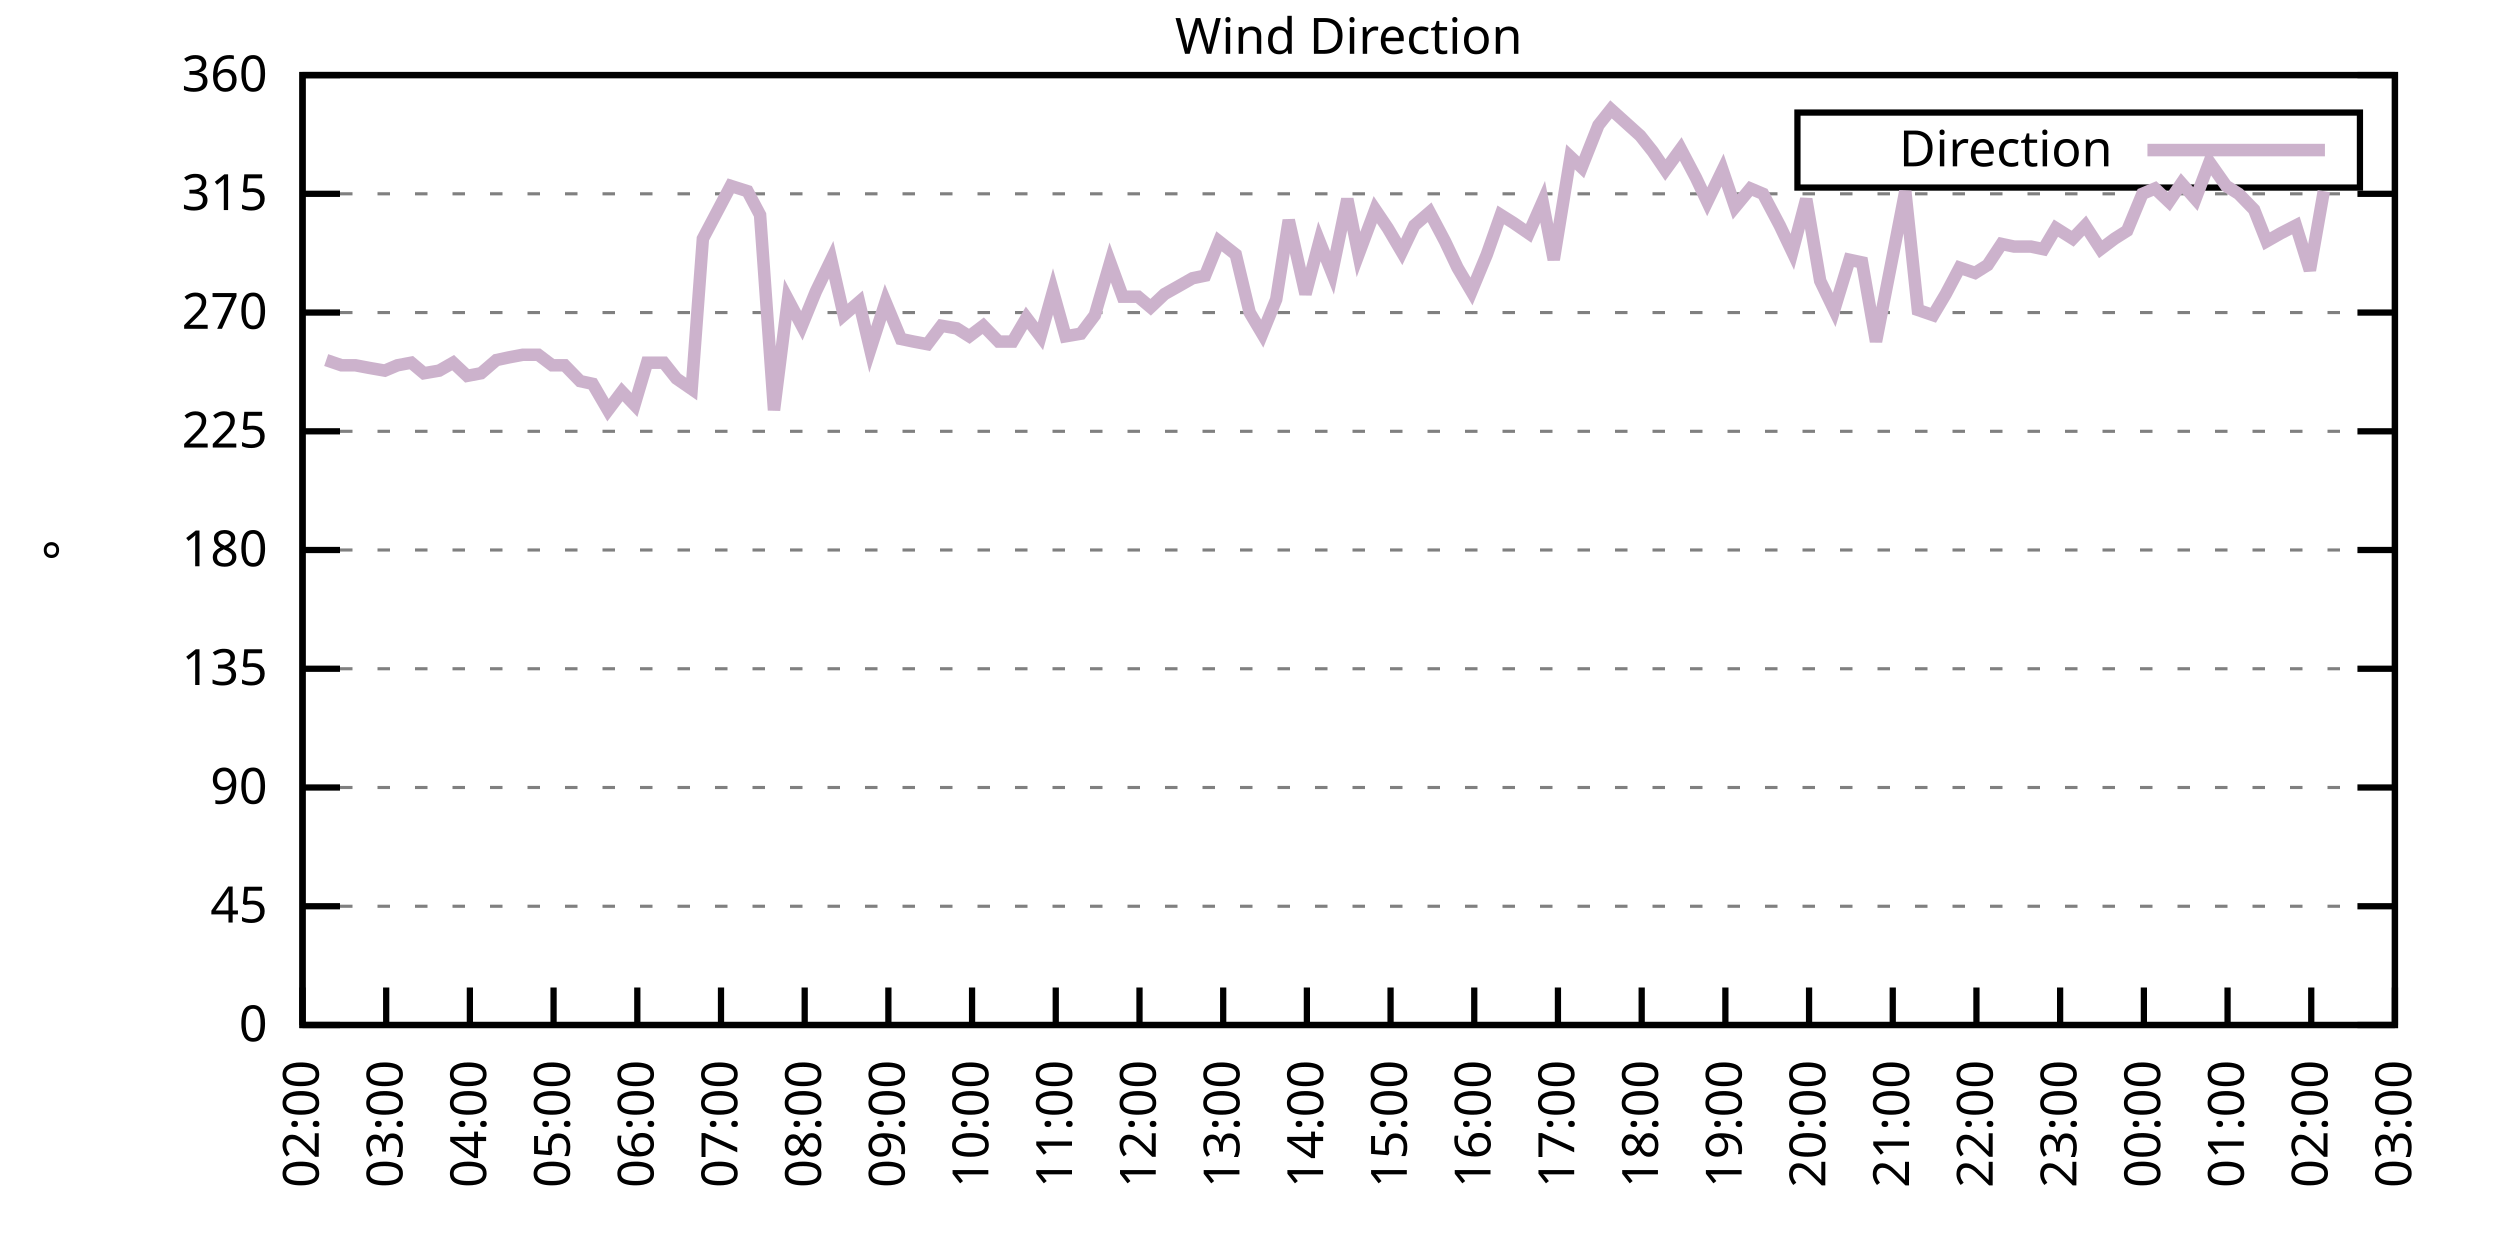
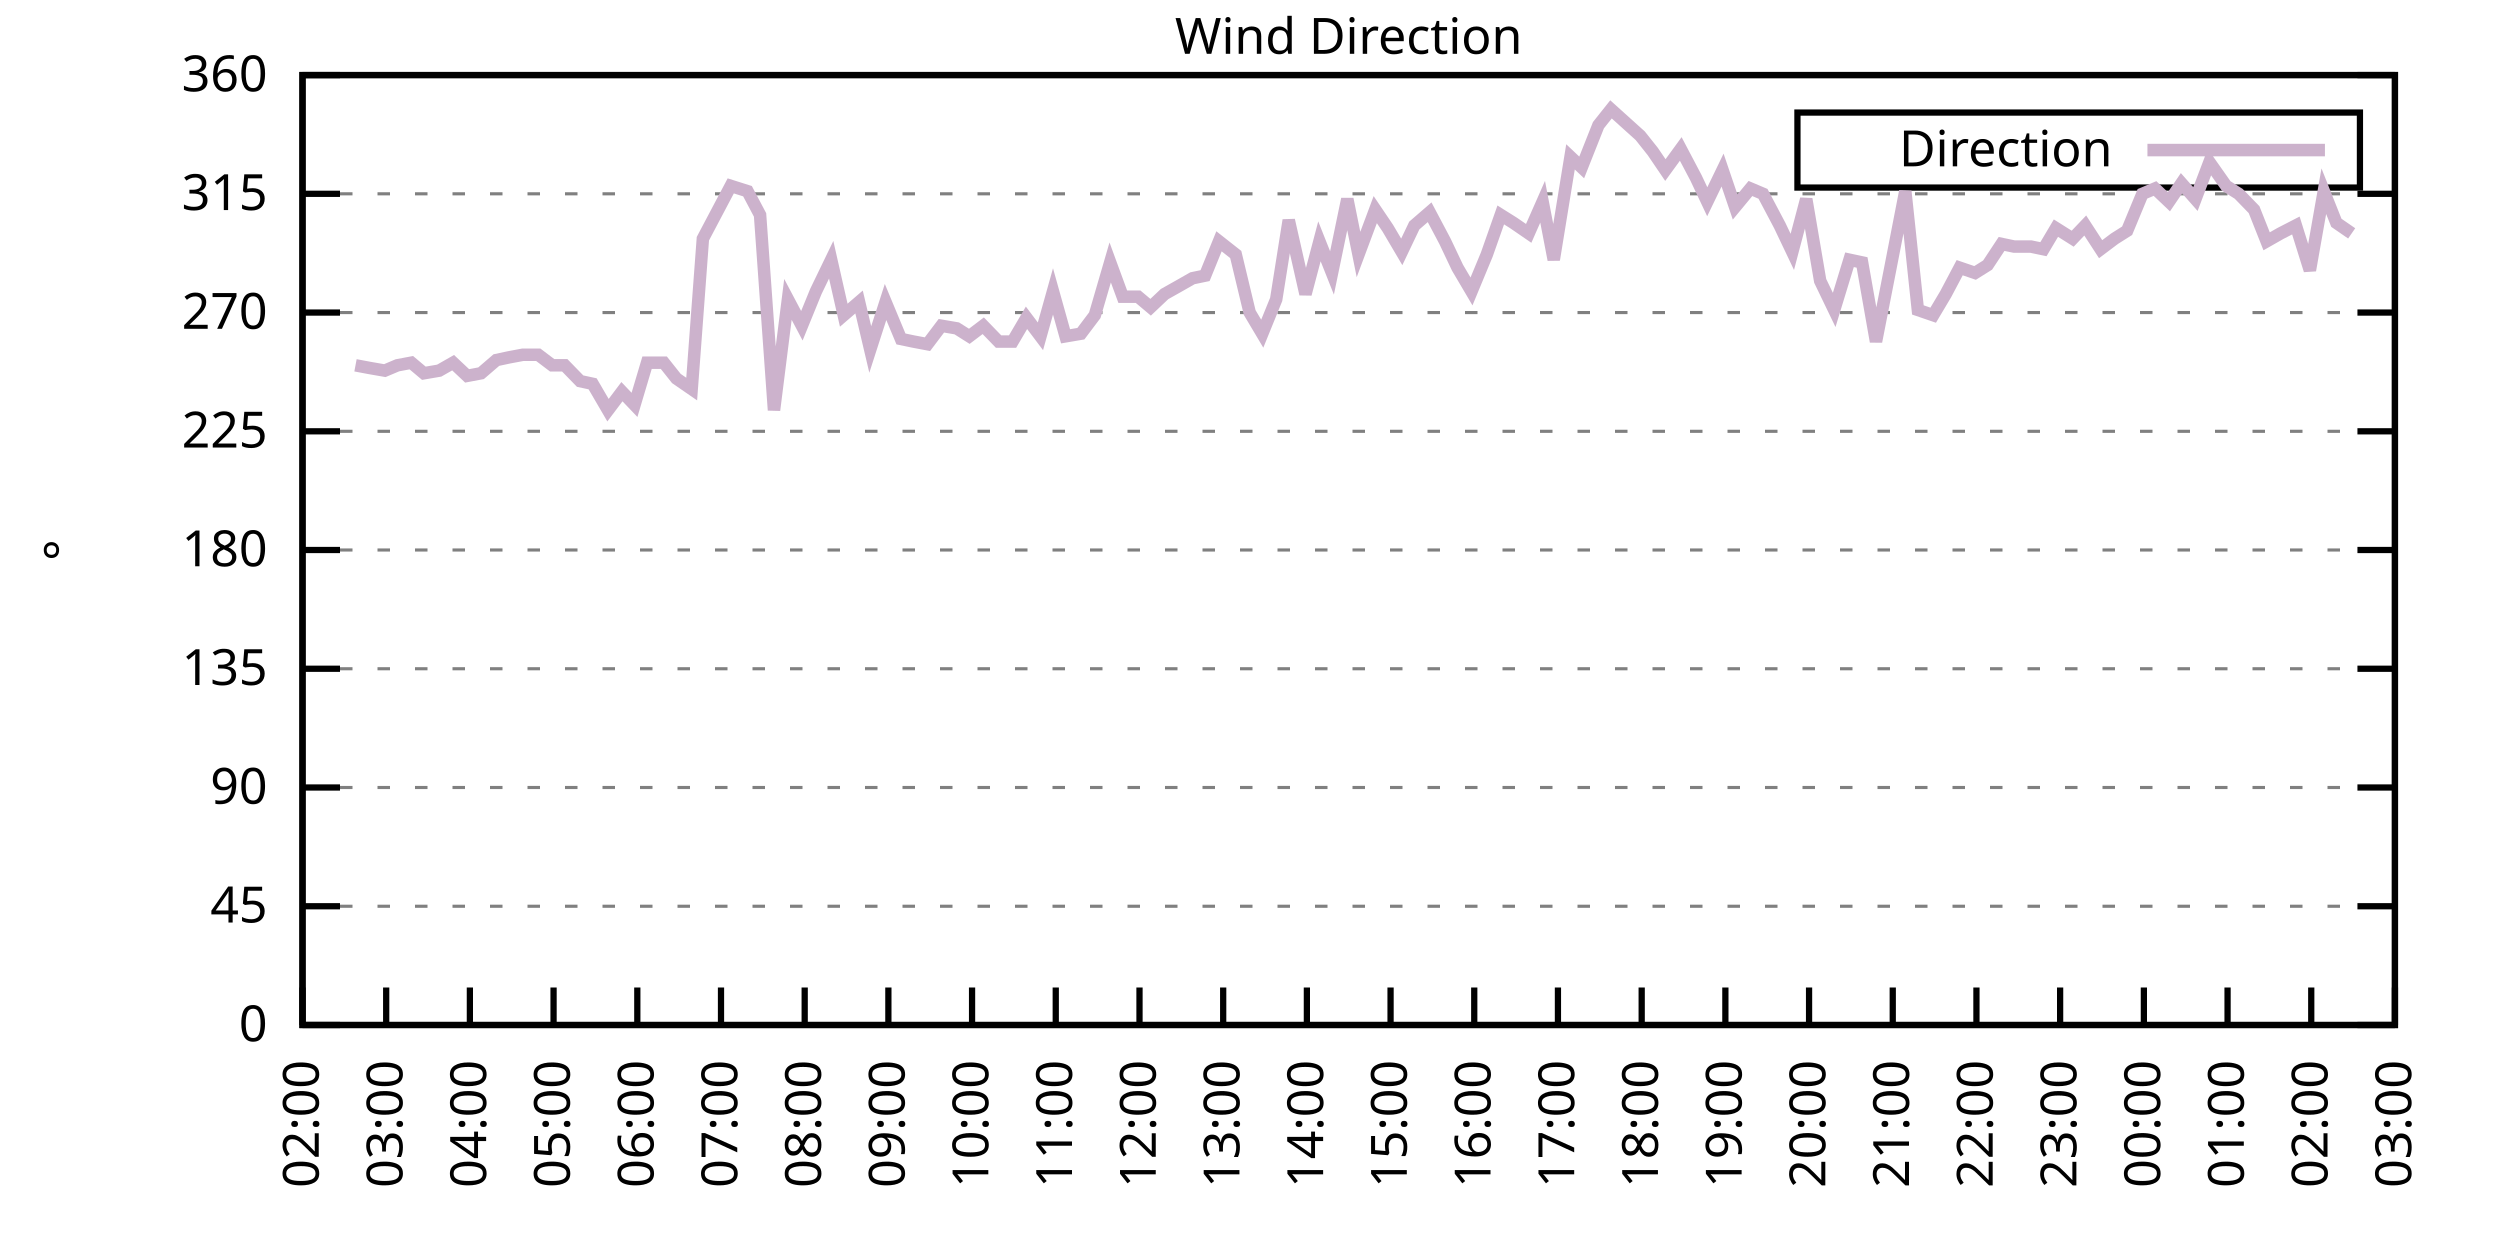
<svg xmlns="http://www.w3.org/2000/svg" xmlns:xlink="http://www.w3.org/1999/xlink" width="400" height="200" viewBox="0 0 400 200">
  <g id="gnuplot_canvas">
    <rect x="0" y="0" width="400" height="200" fill="none" />
    <defs>
      <circle id="gpDot" r="0.5" stroke-width="0.5" stroke="currentColor" />
      <path id="gpPt0" stroke-width="0.333" stroke="currentColor" d="M-1,0 h2 M0,-1 v2" />
      <path id="gpPt1" stroke-width="0.333" stroke="currentColor" d="M-1,-1 L1,1 M1,-1 L-1,1" />
      <path id="gpPt2" stroke-width="0.333" stroke="currentColor" d="M-1,0 L1,0 M0,-1 L0,1 M-1,-1 L1,1 M-1,1 L1,-1" />
      <rect id="gpPt3" stroke-width="0.333" stroke="currentColor" x="-1" y="-1" width="2" height="2" />
      <rect id="gpPt4" stroke-width="0.333" stroke="currentColor" fill="currentColor" x="-1" y="-1" width="2" height="2" />
      <circle id="gpPt5" stroke-width="0.333" stroke="currentColor" cx="0" cy="0" r="1" />
      <use xlink:href="#gpPt5" id="gpPt6" fill="currentColor" stroke="none" />
      <path id="gpPt7" stroke-width="0.333" stroke="currentColor" d="M0,-1.33 L-1.33,0.67 L1.33,0.67 z" />
      <use xlink:href="#gpPt7" id="gpPt8" fill="currentColor" stroke="none" />
      <use xlink:href="#gpPt7" id="gpPt9" stroke="currentColor" transform="rotate(180)" />
      <use xlink:href="#gpPt9" id="gpPt10" fill="currentColor" stroke="none" />
      <use xlink:href="#gpPt3" id="gpPt11" stroke="currentColor" transform="rotate(45)" />
      <use xlink:href="#gpPt11" id="gpPt12" fill="currentColor" stroke="none" />
      <path id="gpPt13" stroke-width="0.333" stroke="currentColor" d="M0,1.330 L1.265,0.411 L0.782,-1.067 L-0.782,-1.076 L-1.265,0.411 z" />
      <use xlink:href="#gpPt13" id="gpPt14" fill="currentColor" stroke="none" />
      <filter id="textbox" filterUnits="objectBoundingBox" x="0" y="0" height="1" width="1">
        <feFlood flood-color="white" flood-opacity="1" result="bgnd" />
        <feComposite in="SourceGraphic" in2="bgnd" operator="atop" />
      </filter>
      <filter id="greybox" filterUnits="objectBoundingBox" x="0" y="0" height="1" width="1">
        <feFlood flood-color="lightgrey" flood-opacity="1" result="grey" />
        <feComposite in="SourceGraphic" in2="grey" operator="atop" />
      </filter>
    </defs>
    <g fill="none" color="white" stroke="currentColor" stroke-width="1.00" stroke-linecap="butt" stroke-linejoin="miter">
</g>
    <g fill="none" color="black" stroke="currentColor" stroke-width="1.00" stroke-linecap="butt" stroke-linejoin="miter">
      <g stroke="none" shape-rendering="crispEdges">
        <polygon fill="rgb(255, 255, 255)" points="48.40,164.00 383.18,164.00 383.18,12.02 48.40,12.02 " />
      </g>
    </g>
    <g fill="none" color="black" stroke="currentColor" stroke-width="1.00" stroke-linecap="butt" stroke-linejoin="miter">
</g>
    <g fill="none" color="black" stroke="black" stroke-width="0.50" stroke-linecap="butt" stroke-linejoin="miter">
</g>
    <g fill="none" color="gray" stroke="currentColor" stroke-width="0.50" stroke-linecap="butt" stroke-linejoin="miter">
      <path stroke="gray" stroke-dasharray="2,4" class="gridline" d="M48.40,164.00 L383.19,164.00  " />
    </g>
    <g fill="none" color="gray" stroke="gray" stroke-width="1.00" stroke-linecap="butt" stroke-linejoin="miter">
</g>
    <g fill="none" color="black" stroke="currentColor" stroke-width="1.00" stroke-linecap="butt" stroke-linejoin="miter">
      <path stroke="black" d="M48.40,164.00 L54.40,164.00 M383.19,164.00 L377.19,164.00  " />
      <g transform="translate(42.80,166.60)" stroke="none" fill="black" font-family="Sans" font-size="8.00" text-anchor="end">
        <text>
          <tspan font-family="Sans"> 0</tspan>
        </text>
      </g>
    </g>
    <g fill="none" color="black" stroke="currentColor" stroke-width="1.00" stroke-linecap="butt" stroke-linejoin="miter">
</g>
    <g fill="none" color="black" stroke="black" stroke-width="0.50" stroke-linecap="butt" stroke-linejoin="miter">
</g>
    <g fill="none" color="gray" stroke="currentColor" stroke-width="0.50" stroke-linecap="butt" stroke-linejoin="miter">
      <path stroke="gray" stroke-dasharray="2,4" class="gridline" d="M48.40,145.00 L383.19,145.00  " />
    </g>
    <g fill="none" color="gray" stroke="gray" stroke-width="1.00" stroke-linecap="butt" stroke-linejoin="miter">
</g>
    <g fill="none" color="black" stroke="currentColor" stroke-width="1.00" stroke-linecap="butt" stroke-linejoin="miter">
      <path stroke="black" d="M48.40,145.00 L54.40,145.00 M383.19,145.00 L377.19,145.00  " />
      <g transform="translate(42.80,147.60)" stroke="none" fill="black" font-family="Sans" font-size="8.00" text-anchor="end">
        <text>
          <tspan font-family="Sans"> 45</tspan>
        </text>
      </g>
    </g>
    <g fill="none" color="black" stroke="currentColor" stroke-width="1.00" stroke-linecap="butt" stroke-linejoin="miter">
</g>
    <g fill="none" color="black" stroke="black" stroke-width="0.50" stroke-linecap="butt" stroke-linejoin="miter">
</g>
    <g fill="none" color="gray" stroke="currentColor" stroke-width="0.50" stroke-linecap="butt" stroke-linejoin="miter">
      <path stroke="gray" stroke-dasharray="2,4" class="gridline" d="M48.40,126.00 L383.19,126.00  " />
    </g>
    <g fill="none" color="gray" stroke="gray" stroke-width="1.00" stroke-linecap="butt" stroke-linejoin="miter">
</g>
    <g fill="none" color="black" stroke="currentColor" stroke-width="1.00" stroke-linecap="butt" stroke-linejoin="miter">
      <path stroke="black" d="M48.40,126.00 L54.40,126.00 M383.19,126.00 L377.19,126.00  " />
      <g transform="translate(42.80,128.60)" stroke="none" fill="black" font-family="Sans" font-size="8.00" text-anchor="end">
        <text>
          <tspan font-family="Sans"> 90</tspan>
        </text>
      </g>
    </g>
    <g fill="none" color="black" stroke="currentColor" stroke-width="1.00" stroke-linecap="butt" stroke-linejoin="miter">
</g>
    <g fill="none" color="black" stroke="black" stroke-width="0.50" stroke-linecap="butt" stroke-linejoin="miter">
</g>
    <g fill="none" color="gray" stroke="currentColor" stroke-width="0.50" stroke-linecap="butt" stroke-linejoin="miter">
      <path stroke="gray" stroke-dasharray="2,4" class="gridline" d="M48.40,107.00 L383.19,107.00  " />
    </g>
    <g fill="none" color="gray" stroke="gray" stroke-width="1.00" stroke-linecap="butt" stroke-linejoin="miter">
</g>
    <g fill="none" color="black" stroke="currentColor" stroke-width="1.00" stroke-linecap="butt" stroke-linejoin="miter">
      <path stroke="black" d="M48.40,107.00 L54.40,107.00 M383.19,107.00 L377.19,107.00  " />
      <g transform="translate(42.80,109.60)" stroke="none" fill="black" font-family="Sans" font-size="8.00" text-anchor="end">
        <text>
          <tspan font-family="Sans"> 135</tspan>
        </text>
      </g>
    </g>
    <g fill="none" color="black" stroke="currentColor" stroke-width="1.00" stroke-linecap="butt" stroke-linejoin="miter">
</g>
    <g fill="none" color="black" stroke="black" stroke-width="0.50" stroke-linecap="butt" stroke-linejoin="miter">
</g>
    <g fill="none" color="gray" stroke="currentColor" stroke-width="0.50" stroke-linecap="butt" stroke-linejoin="miter">
      <path stroke="gray" stroke-dasharray="2,4" class="gridline" d="M48.40,88.00 L383.19,88.00  " />
    </g>
    <g fill="none" color="gray" stroke="gray" stroke-width="1.00" stroke-linecap="butt" stroke-linejoin="miter">
</g>
    <g fill="none" color="black" stroke="currentColor" stroke-width="1.00" stroke-linecap="butt" stroke-linejoin="miter">
      <path stroke="black" d="M48.40,88.00 L54.40,88.00 M383.19,88.00 L377.19,88.00  " />
      <g transform="translate(42.80,90.60)" stroke="none" fill="black" font-family="Sans" font-size="8.00" text-anchor="end">
        <text>
          <tspan font-family="Sans"> 180</tspan>
        </text>
      </g>
    </g>
    <g fill="none" color="black" stroke="currentColor" stroke-width="1.00" stroke-linecap="butt" stroke-linejoin="miter">
</g>
    <g fill="none" color="black" stroke="black" stroke-width="0.50" stroke-linecap="butt" stroke-linejoin="miter">
</g>
    <g fill="none" color="gray" stroke="currentColor" stroke-width="0.50" stroke-linecap="butt" stroke-linejoin="miter">
      <path stroke="gray" stroke-dasharray="2,4" class="gridline" d="M48.40,69.01 L383.19,69.01  " />
    </g>
    <g fill="none" color="gray" stroke="gray" stroke-width="1.00" stroke-linecap="butt" stroke-linejoin="miter">
</g>
    <g fill="none" color="black" stroke="currentColor" stroke-width="1.00" stroke-linecap="butt" stroke-linejoin="miter">
      <path stroke="black" d="M48.40,69.01 L54.40,69.01 M383.19,69.01 L377.19,69.01  " />
      <g transform="translate(42.80,71.61)" stroke="none" fill="black" font-family="Sans" font-size="8.00" text-anchor="end">
        <text>
          <tspan font-family="Sans"> 225</tspan>
        </text>
      </g>
    </g>
    <g fill="none" color="black" stroke="currentColor" stroke-width="1.00" stroke-linecap="butt" stroke-linejoin="miter">
</g>
    <g fill="none" color="black" stroke="black" stroke-width="0.50" stroke-linecap="butt" stroke-linejoin="miter">
</g>
    <g fill="none" color="gray" stroke="currentColor" stroke-width="0.50" stroke-linecap="butt" stroke-linejoin="miter">
      <path stroke="gray" stroke-dasharray="2,4" class="gridline" d="M48.40,50.01 L383.19,50.01  " />
    </g>
    <g fill="none" color="gray" stroke="gray" stroke-width="1.00" stroke-linecap="butt" stroke-linejoin="miter">
</g>
    <g fill="none" color="black" stroke="currentColor" stroke-width="1.00" stroke-linecap="butt" stroke-linejoin="miter">
      <path stroke="black" d="M48.40,50.01 L54.40,50.01 M383.19,50.01 L377.19,50.01  " />
      <g transform="translate(42.80,52.61)" stroke="none" fill="black" font-family="Sans" font-size="8.00" text-anchor="end">
        <text>
          <tspan font-family="Sans"> 270</tspan>
        </text>
      </g>
    </g>
    <g fill="none" color="black" stroke="currentColor" stroke-width="1.00" stroke-linecap="butt" stroke-linejoin="miter">
</g>
    <g fill="none" color="black" stroke="black" stroke-width="0.50" stroke-linecap="butt" stroke-linejoin="miter">
</g>
    <g fill="none" color="gray" stroke="currentColor" stroke-width="0.50" stroke-linecap="butt" stroke-linejoin="miter">
      <path stroke="gray" stroke-dasharray="2,4" class="gridline" d="M48.40,31.01 L383.19,31.01  " />
    </g>
    <g fill="none" color="gray" stroke="gray" stroke-width="1.00" stroke-linecap="butt" stroke-linejoin="miter">
</g>
    <g fill="none" color="black" stroke="currentColor" stroke-width="1.00" stroke-linecap="butt" stroke-linejoin="miter">
      <path stroke="black" d="M48.40,31.01 L54.40,31.01 M383.19,31.01 L377.19,31.01  " />
      <g transform="translate(42.80,33.61)" stroke="none" fill="black" font-family="Sans" font-size="8.00" text-anchor="end">
        <text>
          <tspan font-family="Sans"> 315</tspan>
        </text>
      </g>
    </g>
    <g fill="none" color="black" stroke="currentColor" stroke-width="1.00" stroke-linecap="butt" stroke-linejoin="miter">
</g>
    <g fill="none" color="black" stroke="black" stroke-width="0.50" stroke-linecap="butt" stroke-linejoin="miter">
</g>
    <g fill="none" color="gray" stroke="currentColor" stroke-width="0.50" stroke-linecap="butt" stroke-linejoin="miter">
      <path stroke="gray" stroke-dasharray="2,4" class="gridline" d="M48.40,12.01 L383.19,12.01  " />
    </g>
    <g fill="none" color="gray" stroke="gray" stroke-width="1.00" stroke-linecap="butt" stroke-linejoin="miter">
</g>
    <g fill="none" color="black" stroke="currentColor" stroke-width="1.00" stroke-linecap="butt" stroke-linejoin="miter">
      <path stroke="black" d="M48.40,12.01 L54.40,12.01 M383.19,12.01 L377.19,12.01  " />
      <g transform="translate(42.80,14.61)" stroke="none" fill="black" font-family="Sans" font-size="8.00" text-anchor="end">
        <text>
          <tspan font-family="Sans"> 360</tspan>
        </text>
      </g>
    </g>
    <g fill="none" color="black" stroke="currentColor" stroke-width="1.00" stroke-linecap="butt" stroke-linejoin="miter">
      <path stroke="black" d="M48.40,164.00 L48.40,158.00  " />
      <g transform="translate(51.00,169.60) rotate(270.00)" stroke="none" fill="black" font-family="Sans" font-size="8.00" text-anchor="end">
        <text>
          <tspan font-family="Sans">02:00</tspan>
        </text>
      </g>
    </g>
    <g fill="none" color="black" stroke="currentColor" stroke-width="1.00" stroke-linecap="butt" stroke-linejoin="miter">
      <path stroke="black" d="M61.79,164.00 L61.79,158.00  " />
      <g transform="translate(64.39,169.60) rotate(270.00)" stroke="none" fill="black" font-family="Sans" font-size="8.00" text-anchor="end">
        <text>
          <tspan font-family="Sans">03:00</tspan>
        </text>
      </g>
    </g>
    <g fill="none" color="black" stroke="currentColor" stroke-width="1.00" stroke-linecap="butt" stroke-linejoin="miter">
      <path stroke="black" d="M75.18,164.00 L75.18,158.00  " />
      <g transform="translate(77.78,169.60) rotate(270.00)" stroke="none" fill="black" font-family="Sans" font-size="8.00" text-anchor="end">
        <text>
          <tspan font-family="Sans">04:00</tspan>
        </text>
      </g>
    </g>
    <g fill="none" color="black" stroke="currentColor" stroke-width="1.00" stroke-linecap="butt" stroke-linejoin="miter">
      <path stroke="black" d="M88.57,164.00 L88.57,158.00  " />
      <g transform="translate(91.17,169.60) rotate(270.00)" stroke="none" fill="black" font-family="Sans" font-size="8.00" text-anchor="end">
        <text>
          <tspan font-family="Sans">05:00</tspan>
        </text>
      </g>
    </g>
    <g fill="none" color="black" stroke="currentColor" stroke-width="1.00" stroke-linecap="butt" stroke-linejoin="miter">
      <path stroke="black" d="M101.97,164.00 L101.97,158.00  " />
      <g transform="translate(104.57,169.60) rotate(270.00)" stroke="none" fill="black" font-family="Sans" font-size="8.00" text-anchor="end">
        <text>
          <tspan font-family="Sans">06:00</tspan>
        </text>
      </g>
    </g>
    <g fill="none" color="black" stroke="currentColor" stroke-width="1.00" stroke-linecap="butt" stroke-linejoin="miter">
      <path stroke="black" d="M115.36,164.00 L115.36,158.00  " />
      <g transform="translate(117.96,169.60) rotate(270.00)" stroke="none" fill="black" font-family="Sans" font-size="8.00" text-anchor="end">
        <text>
          <tspan font-family="Sans">07:00</tspan>
        </text>
      </g>
    </g>
    <g fill="none" color="black" stroke="currentColor" stroke-width="1.00" stroke-linecap="butt" stroke-linejoin="miter">
      <path stroke="black" d="M128.75,164.00 L128.75,158.00  " />
      <g transform="translate(131.35,169.60) rotate(270.00)" stroke="none" fill="black" font-family="Sans" font-size="8.00" text-anchor="end">
        <text>
          <tspan font-family="Sans">08:00</tspan>
        </text>
      </g>
    </g>
    <g fill="none" color="black" stroke="currentColor" stroke-width="1.00" stroke-linecap="butt" stroke-linejoin="miter">
      <path stroke="black" d="M142.14,164.00 L142.14,158.00  " />
      <g transform="translate(144.74,169.60) rotate(270.00)" stroke="none" fill="black" font-family="Sans" font-size="8.00" text-anchor="end">
        <text>
          <tspan font-family="Sans">09:00</tspan>
        </text>
      </g>
    </g>
    <g fill="none" color="black" stroke="currentColor" stroke-width="1.00" stroke-linecap="butt" stroke-linejoin="miter">
      <path stroke="black" d="M155.53,164.00 L155.53,158.00  " />
      <g transform="translate(158.13,169.60) rotate(270.00)" stroke="none" fill="black" font-family="Sans" font-size="8.00" text-anchor="end">
        <text>
          <tspan font-family="Sans">10:00</tspan>
        </text>
      </g>
    </g>
    <g fill="none" color="black" stroke="currentColor" stroke-width="1.00" stroke-linecap="butt" stroke-linejoin="miter">
      <path stroke="black" d="M168.92,164.00 L168.92,158.00  " />
      <g transform="translate(171.52,169.60) rotate(270.00)" stroke="none" fill="black" font-family="Sans" font-size="8.00" text-anchor="end">
        <text>
          <tspan font-family="Sans">11:00</tspan>
        </text>
      </g>
    </g>
    <g fill="none" color="black" stroke="currentColor" stroke-width="1.00" stroke-linecap="butt" stroke-linejoin="miter">
      <path stroke="black" d="M182.32,164.00 L182.32,158.00  " />
      <g transform="translate(184.92,169.60) rotate(270.00)" stroke="none" fill="black" font-family="Sans" font-size="8.00" text-anchor="end">
        <text>
          <tspan font-family="Sans">12:00</tspan>
        </text>
      </g>
    </g>
    <g fill="none" color="black" stroke="currentColor" stroke-width="1.00" stroke-linecap="butt" stroke-linejoin="miter">
      <path stroke="black" d="M195.71,164.00 L195.71,158.00  " />
      <g transform="translate(198.31,169.60) rotate(270.00)" stroke="none" fill="black" font-family="Sans" font-size="8.00" text-anchor="end">
        <text>
          <tspan font-family="Sans">13:00</tspan>
        </text>
      </g>
    </g>
    <g fill="none" color="black" stroke="currentColor" stroke-width="1.00" stroke-linecap="butt" stroke-linejoin="miter">
      <path stroke="black" d="M209.10,164.00 L209.10,158.00  " />
      <g transform="translate(211.70,169.60) rotate(270.00)" stroke="none" fill="black" font-family="Sans" font-size="8.00" text-anchor="end">
        <text>
          <tspan font-family="Sans">14:00</tspan>
        </text>
      </g>
    </g>
    <g fill="none" color="black" stroke="currentColor" stroke-width="1.00" stroke-linecap="butt" stroke-linejoin="miter">
      <path stroke="black" d="M222.49,164.00 L222.49,158.00  " />
      <g transform="translate(225.09,169.60) rotate(270.00)" stroke="none" fill="black" font-family="Sans" font-size="8.00" text-anchor="end">
        <text>
          <tspan font-family="Sans">15:00</tspan>
        </text>
      </g>
    </g>
    <g fill="none" color="black" stroke="currentColor" stroke-width="1.00" stroke-linecap="butt" stroke-linejoin="miter">
      <path stroke="black" d="M235.88,164.00 L235.88,158.00  " />
      <g transform="translate(238.48,169.60) rotate(270.00)" stroke="none" fill="black" font-family="Sans" font-size="8.00" text-anchor="end">
        <text>
          <tspan font-family="Sans">16:00</tspan>
        </text>
      </g>
    </g>
    <g fill="none" color="black" stroke="currentColor" stroke-width="1.00" stroke-linecap="butt" stroke-linejoin="miter">
      <path stroke="black" d="M249.27,164.00 L249.27,158.00  " />
      <g transform="translate(251.87,169.60) rotate(270.00)" stroke="none" fill="black" font-family="Sans" font-size="8.00" text-anchor="end">
        <text>
          <tspan font-family="Sans">17:00</tspan>
        </text>
      </g>
    </g>
    <g fill="none" color="black" stroke="currentColor" stroke-width="1.00" stroke-linecap="butt" stroke-linejoin="miter">
      <path stroke="black" d="M262.67,164.00 L262.67,158.00  " />
      <g transform="translate(265.27,169.60) rotate(270.00)" stroke="none" fill="black" font-family="Sans" font-size="8.00" text-anchor="end">
        <text>
          <tspan font-family="Sans">18:00</tspan>
        </text>
      </g>
    </g>
    <g fill="none" color="black" stroke="currentColor" stroke-width="1.00" stroke-linecap="butt" stroke-linejoin="miter">
      <path stroke="black" d="M276.06,164.00 L276.06,158.00  " />
      <g transform="translate(278.66,169.60) rotate(270.00)" stroke="none" fill="black" font-family="Sans" font-size="8.00" text-anchor="end">
        <text>
          <tspan font-family="Sans">19:00</tspan>
        </text>
      </g>
    </g>
    <g fill="none" color="black" stroke="currentColor" stroke-width="1.00" stroke-linecap="butt" stroke-linejoin="miter">
      <path stroke="black" d="M289.45,164.00 L289.45,158.00  " />
      <g transform="translate(292.05,169.60) rotate(270.00)" stroke="none" fill="black" font-family="Sans" font-size="8.00" text-anchor="end">
        <text>
          <tspan font-family="Sans">20:00</tspan>
        </text>
      </g>
    </g>
    <g fill="none" color="black" stroke="currentColor" stroke-width="1.00" stroke-linecap="butt" stroke-linejoin="miter">
      <path stroke="black" d="M302.84,164.00 L302.84,158.00  " />
      <g transform="translate(305.44,169.60) rotate(270.00)" stroke="none" fill="black" font-family="Sans" font-size="8.00" text-anchor="end">
        <text>
          <tspan font-family="Sans">21:00</tspan>
        </text>
      </g>
    </g>
    <g fill="none" color="black" stroke="currentColor" stroke-width="1.00" stroke-linecap="butt" stroke-linejoin="miter">
      <path stroke="black" d="M316.23,164.00 L316.23,158.00  " />
      <g transform="translate(318.83,169.60) rotate(270.00)" stroke="none" fill="black" font-family="Sans" font-size="8.00" text-anchor="end">
        <text>
          <tspan font-family="Sans">22:00</tspan>
        </text>
      </g>
    </g>
    <g fill="none" color="black" stroke="currentColor" stroke-width="1.00" stroke-linecap="butt" stroke-linejoin="miter">
      <path stroke="black" d="M329.62,164.00 L329.62,158.00  " />
      <g transform="translate(332.22,169.60) rotate(270.00)" stroke="none" fill="black" font-family="Sans" font-size="8.00" text-anchor="end">
        <text>
          <tspan font-family="Sans">23:00</tspan>
        </text>
      </g>
    </g>
    <g fill="none" color="black" stroke="currentColor" stroke-width="1.00" stroke-linecap="butt" stroke-linejoin="miter">
      <path stroke="black" d="M343.02,164.00 L343.02,158.00  " />
      <g transform="translate(345.62,169.60) rotate(270.00)" stroke="none" fill="black" font-family="Sans" font-size="8.00" text-anchor="end">
        <text>
          <tspan font-family="Sans">00:00</tspan>
        </text>
      </g>
    </g>
    <g fill="none" color="black" stroke="currentColor" stroke-width="1.00" stroke-linecap="butt" stroke-linejoin="miter">
      <path stroke="black" d="M356.41,164.00 L356.41,158.00  " />
      <g transform="translate(359.01,169.60) rotate(270.00)" stroke="none" fill="black" font-family="Sans" font-size="8.00" text-anchor="end">
        <text>
          <tspan font-family="Sans">01:00</tspan>
        </text>
      </g>
    </g>
    <g fill="none" color="black" stroke="currentColor" stroke-width="1.00" stroke-linecap="butt" stroke-linejoin="miter">
      <path stroke="black" d="M369.80,164.00 L369.80,158.00  " />
      <g transform="translate(372.40,169.60) rotate(270.00)" stroke="none" fill="black" font-family="Sans" font-size="8.00" text-anchor="end">
        <text>
          <tspan font-family="Sans">02:00</tspan>
        </text>
      </g>
    </g>
    <g fill="none" color="black" stroke="currentColor" stroke-width="1.00" stroke-linecap="butt" stroke-linejoin="miter">
      <path stroke="black" d="M383.19,164.00 L383.19,158.00  " />
      <g transform="translate(385.79,169.60) rotate(270.00)" stroke="none" fill="black" font-family="Sans" font-size="8.00" text-anchor="end">
        <text>
          <tspan font-family="Sans">03:00</tspan>
        </text>
      </g>
    </g>
    <g fill="none" color="black" stroke="currentColor" stroke-width="1.00" stroke-linecap="butt" stroke-linejoin="miter">
</g>
    <g fill="none" color="black" stroke="currentColor" stroke-width="1.00" stroke-linecap="butt" stroke-linejoin="miter">
      <path stroke="black" d="M48.40,12.01 L48.40,164.00 L383.19,164.00 L383.19,12.01 L48.40,12.01 Z  " />
    </g>
    <g fill="none" color="black" stroke="currentColor" stroke-width="1.00" stroke-linecap="butt" stroke-linejoin="miter">
</g>
    <g fill="none" color="black" stroke="currentColor" stroke-width="1.00" stroke-linecap="butt" stroke-linejoin="miter">
      <path stroke="black" d="M287.59,30.01 L287.59,18.01 L377.59,18.01 L377.59,30.01 L287.59,30.01 Z  " />
    </g>
    <g id="Wind_direction_plot_1">
      <g fill="none" color="white" stroke="black" stroke-width="2.00" stroke-linecap="butt" stroke-linejoin="miter">
</g>
      <g fill="none" color="black" stroke="currentColor" stroke-width="2.00" stroke-linecap="butt" stroke-linejoin="miter">
        <g transform="translate(337.99,26.61)" stroke="none" fill="black" font-family="Sans" font-size="8.00" text-anchor="end">
          <text>
            <tspan font-family="Sans">Direction</tspan>
          </text>
        </g>
      </g>
      <g fill="none" color="black" stroke="currentColor" stroke-width="2.00" stroke-linecap="butt" stroke-linejoin="miter">
-         <path stroke="rgb(204, 178, 204)" d="M343.59,24.01 L371.99,24.01 M52.19,57.61 L54.65,58.45 L56.88,58.45 L59.11,58.87 L61.57,59.30 L63.58,58.45   L65.81,58.03 L67.82,59.72 L70.27,59.30 L72.50,58.03 L74.74,60.14 L76.97,59.72 L79.42,57.61 L81.43,57.18   L83.66,56.76 L86.12,56.76 L88.35,58.45 L90.36,58.45 L92.82,60.98 L94.82,61.41 L97.28,65.63 L99.51,62.67   L101.52,64.78 L103.53,58.03 L106.21,58.03 L108.22,60.56 L110.67,62.25 L112.46,38.19 L116.92,29.74 L119.60,30.59   L121.61,34.39 L123.84,65.63 L126.07,47.90 L128.30,52.12 L130.54,46.63 L132.99,41.56 L135.00,50.43 L137.45,48.32   L139.24,55.92 L141.69,48.32 L144.15,54.23 L146.16,54.65 L148.39,55.07 L150.62,52.12 L153.08,52.54 L155.09,53.81   L157.32,52.12 L159.77,54.65 L162.01,54.65 L164.24,50.85 L166.47,53.81 L168.48,46.63 L170.49,53.81 L172.94,53.39   L175.17,50.43 L177.63,41.99 L179.64,47.47 L182.09,47.47 L184.10,49.16 L186.33,47.05 L188.57,45.79 L190.80,44.52   L192.81,44.10 L195.04,38.61 L197.72,40.72 L199.95,50.01 L201.96,53.39 L204.19,47.90 L206.20,35.23 L208.88,47.05   L211.11,38.61 L213.12,43.67 L215.57,31.85 L217.36,40.72 L220.04,33.54 L222.04,36.50 L224.28,40.30 L226.29,36.08   L228.74,33.96 L231.20,38.61 L233.20,42.83 L235.44,46.63 L237.89,40.72 L240.12,34.39 L242.13,35.65 L244.59,37.34   L246.82,32.28 L248.60,41.56 L251.28,25.10 L253.07,26.79 L255.75,20.03 L257.76,17.50 L262.44,21.72 L264.45,24.25   L266.46,27.21 L268.92,23.83 L271.37,28.48 L273.16,32.28 L275.61,27.21 L277.62,33.12 L280.07,30.16 L282.08,31.01   L284.76,36.08 L286.77,40.30 L289.00,31.85 L291.23,44.94 L293.47,49.59 L295.92,41.56 L297.93,41.99 L300.16,54.65   L302.39,43.25 L304.85,30.59 L306.86,49.59 L309.31,50.43 L311.32,47.05 L313.55,42.83 L316.01,43.67 L318.02,42.41   L320.25,39.03 L322.26,39.45 L324.94,39.45 L326.95,39.87 L328.95,36.50 L331.63,38.19 L333.64,36.08 L336.10,39.87   L338.33,38.19 L340.34,36.92 L342.79,31.01 L344.80,30.16 L347.03,32.28 L349.04,29.32 L351.27,31.85 L353.51,25.94   L356.18,29.74 L358.19,31.01 L360.65,33.54 L362.66,38.61 L364.89,37.34 L367.34,36.08 L369.58,43.25 L371.81,30.59    " />
+         <path stroke="rgb(204, 178, 204)" d="M343.59,24.01 L371.99,24.01 M56.88,58.45 L59.11,58.87 L61.57,59.30 L63.58,58.45 L65.81,58.03 L67.82,59.72   L70.27,59.30 L72.50,58.03 L74.74,60.14 L76.97,59.72 L79.42,57.61 L81.43,57.18 L83.66,56.76 L86.12,56.76   L88.35,58.45 L90.36,58.45 L92.82,60.98 L94.82,61.41 L97.28,65.63 L99.51,62.67 L101.52,64.78 L103.53,58.03   L106.21,58.03 L108.22,60.56 L110.67,62.25 L112.46,38.19 L116.92,29.74 L119.60,30.59 L121.61,34.39 L123.84,65.63   L126.07,47.90 L128.30,52.12 L130.54,46.63 L132.99,41.56 L135.00,50.43 L137.45,48.32 L139.24,55.92 L141.69,48.32   L144.15,54.23 L146.16,54.65 L148.39,55.07 L150.62,52.12 L153.08,52.54 L155.09,53.81 L157.32,52.12 L159.77,54.65   L162.01,54.65 L164.24,50.85 L166.47,53.81 L168.48,46.63 L170.49,53.81 L172.94,53.39 L175.17,50.43 L177.63,41.99   L179.64,47.47 L182.09,47.47 L184.10,49.16 L186.33,47.05 L188.57,45.79 L190.80,44.52 L192.81,44.10 L195.04,38.61   L197.72,40.72 L199.95,50.01 L201.96,53.39 L204.19,47.90 L206.20,35.23 L208.88,47.05 L211.11,38.61 L213.12,43.67   L215.57,31.85 L217.36,40.72 L220.04,33.54 L222.04,36.50 L224.28,40.30 L226.29,36.08 L228.74,33.96 L231.20,38.61   L233.20,42.83 L235.44,46.63 L237.89,40.72 L240.12,34.39 L242.13,35.65 L244.59,37.34 L246.82,32.28 L248.60,41.56   L251.28,25.10 L253.07,26.79 L255.75,20.03 L257.76,17.50 L262.44,21.72 L264.45,24.25 L266.46,27.21 L268.92,23.83   L271.37,28.48 L273.16,32.28 L275.61,27.21 L277.62,33.12 L280.07,30.16 L282.08,31.01 L284.76,36.08 L286.77,40.30   L289.00,31.85 L291.23,44.94 L293.47,49.59 L295.92,41.56 L297.93,41.99 L300.16,54.65 L302.39,43.25 L304.85,30.59   L306.86,49.59 L309.31,50.43 L311.32,47.05 L313.55,42.83 L316.01,43.67 L318.02,42.41 L320.25,39.03 L322.26,39.45   L324.94,39.45 L326.95,39.87 L328.95,36.50 L331.63,38.19 L333.64,36.08 L336.10,39.87 L338.33,38.19 L340.34,36.92   L342.79,31.01 L344.80,30.16 L347.03,32.28 L349.04,29.32 L351.27,31.85 L353.51,25.94 L356.18,29.74 L358.19,31.01   L360.65,33.54 L362.66,38.61 L364.89,37.34 L367.34,36.08 L369.58,43.25 L371.81,30.59 L373.82,35.65 L376.27,37.34    " />
      </g>
    </g>
    <g fill="none" color="black" stroke="currentColor" stroke-width="2.00" stroke-linecap="butt" stroke-linejoin="miter">
</g>
    <g fill="none" color="black" stroke="black" stroke-width="1.00" stroke-linecap="butt" stroke-linejoin="miter">
</g>
    <g fill="none" color="black" stroke="currentColor" stroke-width="1.00" stroke-linecap="butt" stroke-linejoin="miter">
      <path stroke="black" d="M48.40,12.01 L48.40,164.00 L383.19,164.00 L383.19,12.01 L48.40,12.01 Z  " />
      <g transform="translate(12.80,88.01) rotate(270.00)" stroke="none" fill="black" font-family="Sans" font-size="8.00" text-anchor="middle">
        <text>
          <tspan font-family="Sans">°</tspan>
        </text>
      </g>
    </g>
    <g fill="none" color="black" stroke="currentColor" stroke-width="1.00" stroke-linecap="butt" stroke-linejoin="miter">
</g>
    <g fill="none" color="black" stroke="currentColor" stroke-width="1.00" stroke-linecap="butt" stroke-linejoin="miter">
      <g transform="translate(215.79,8.61)" stroke="none" fill="black" font-family="Sans" font-size="8.00" text-anchor="middle">
        <text>
          <tspan font-family="Sans">Wind Direction</tspan>
        </text>
      </g>
    </g>
    <g fill="none" color="black" stroke="currentColor" stroke-width="1.00" stroke-linecap="butt" stroke-linejoin="miter">
</g>
  </g>
</svg>
